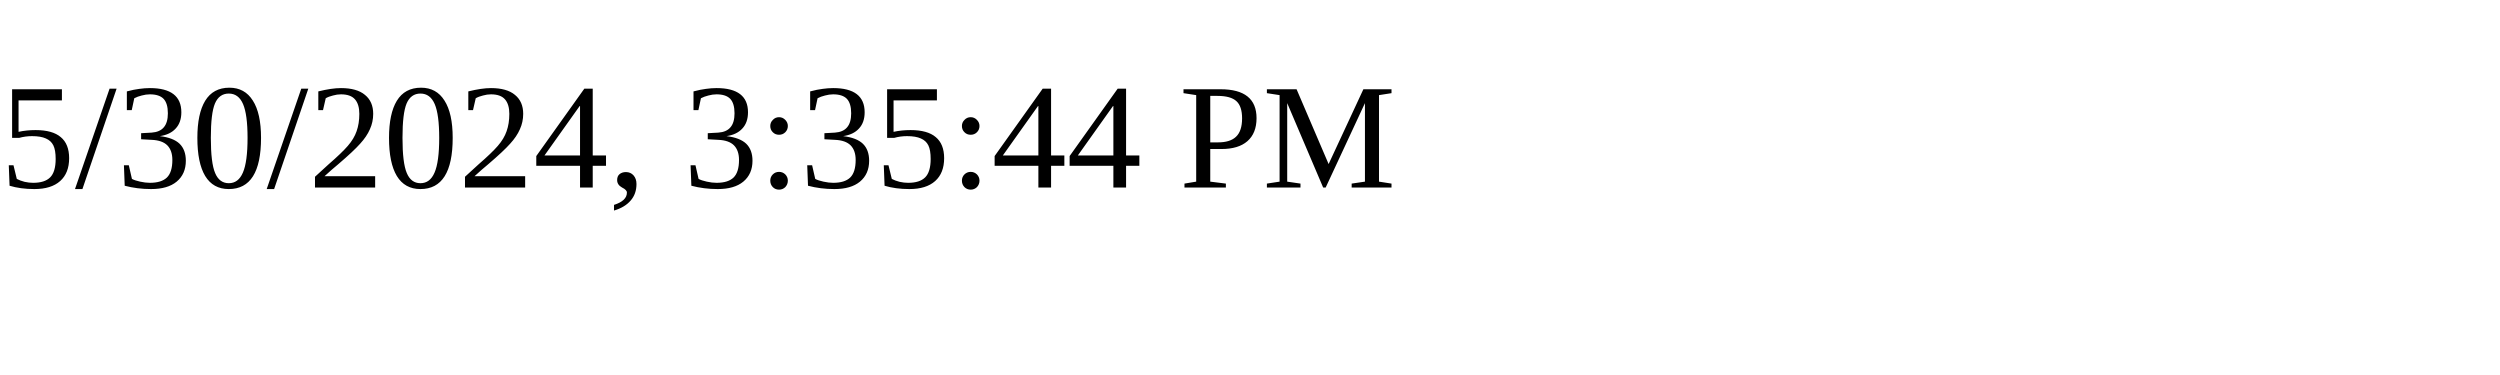
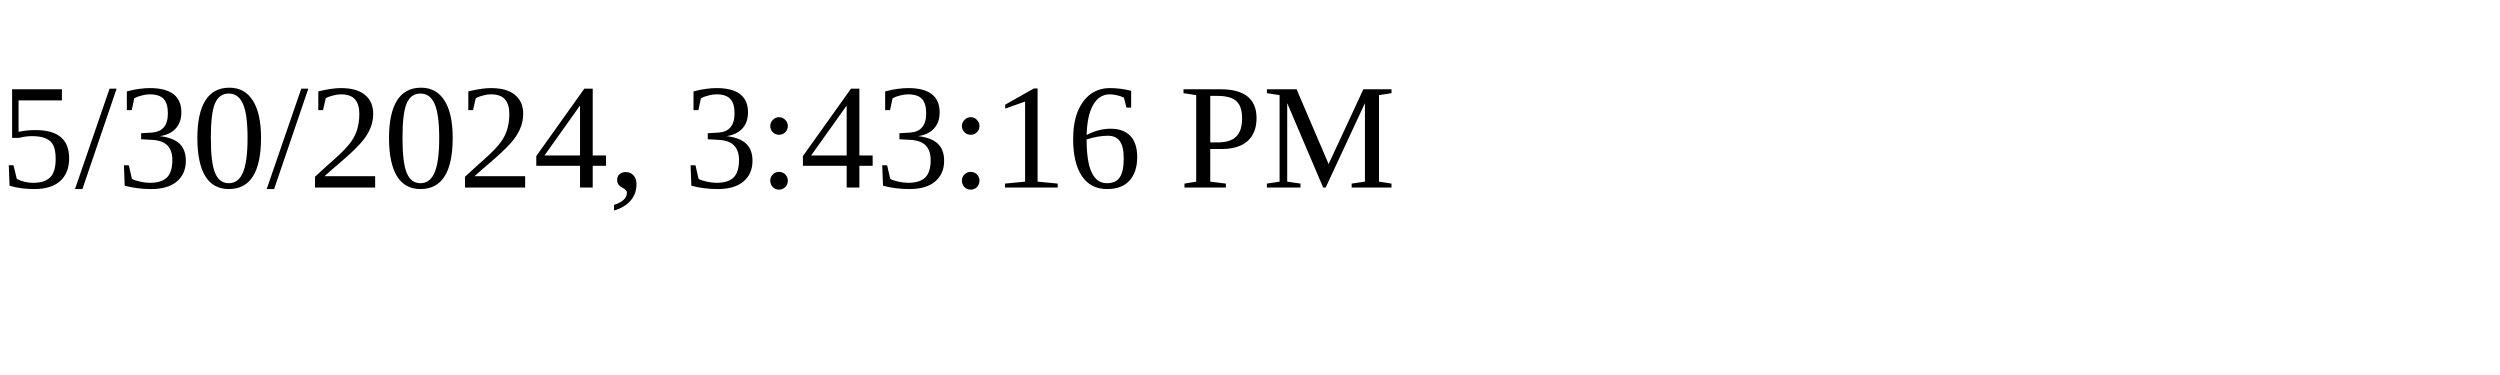
<svg xmlns="http://www.w3.org/2000/svg" height="30" width="200">
-   <text x="0" y="15">5/30/2024, 3:35:44 PM</text>
+   <text x="0" y="15">5/30/2024, 3:43:16 PM</text>
</svg>
